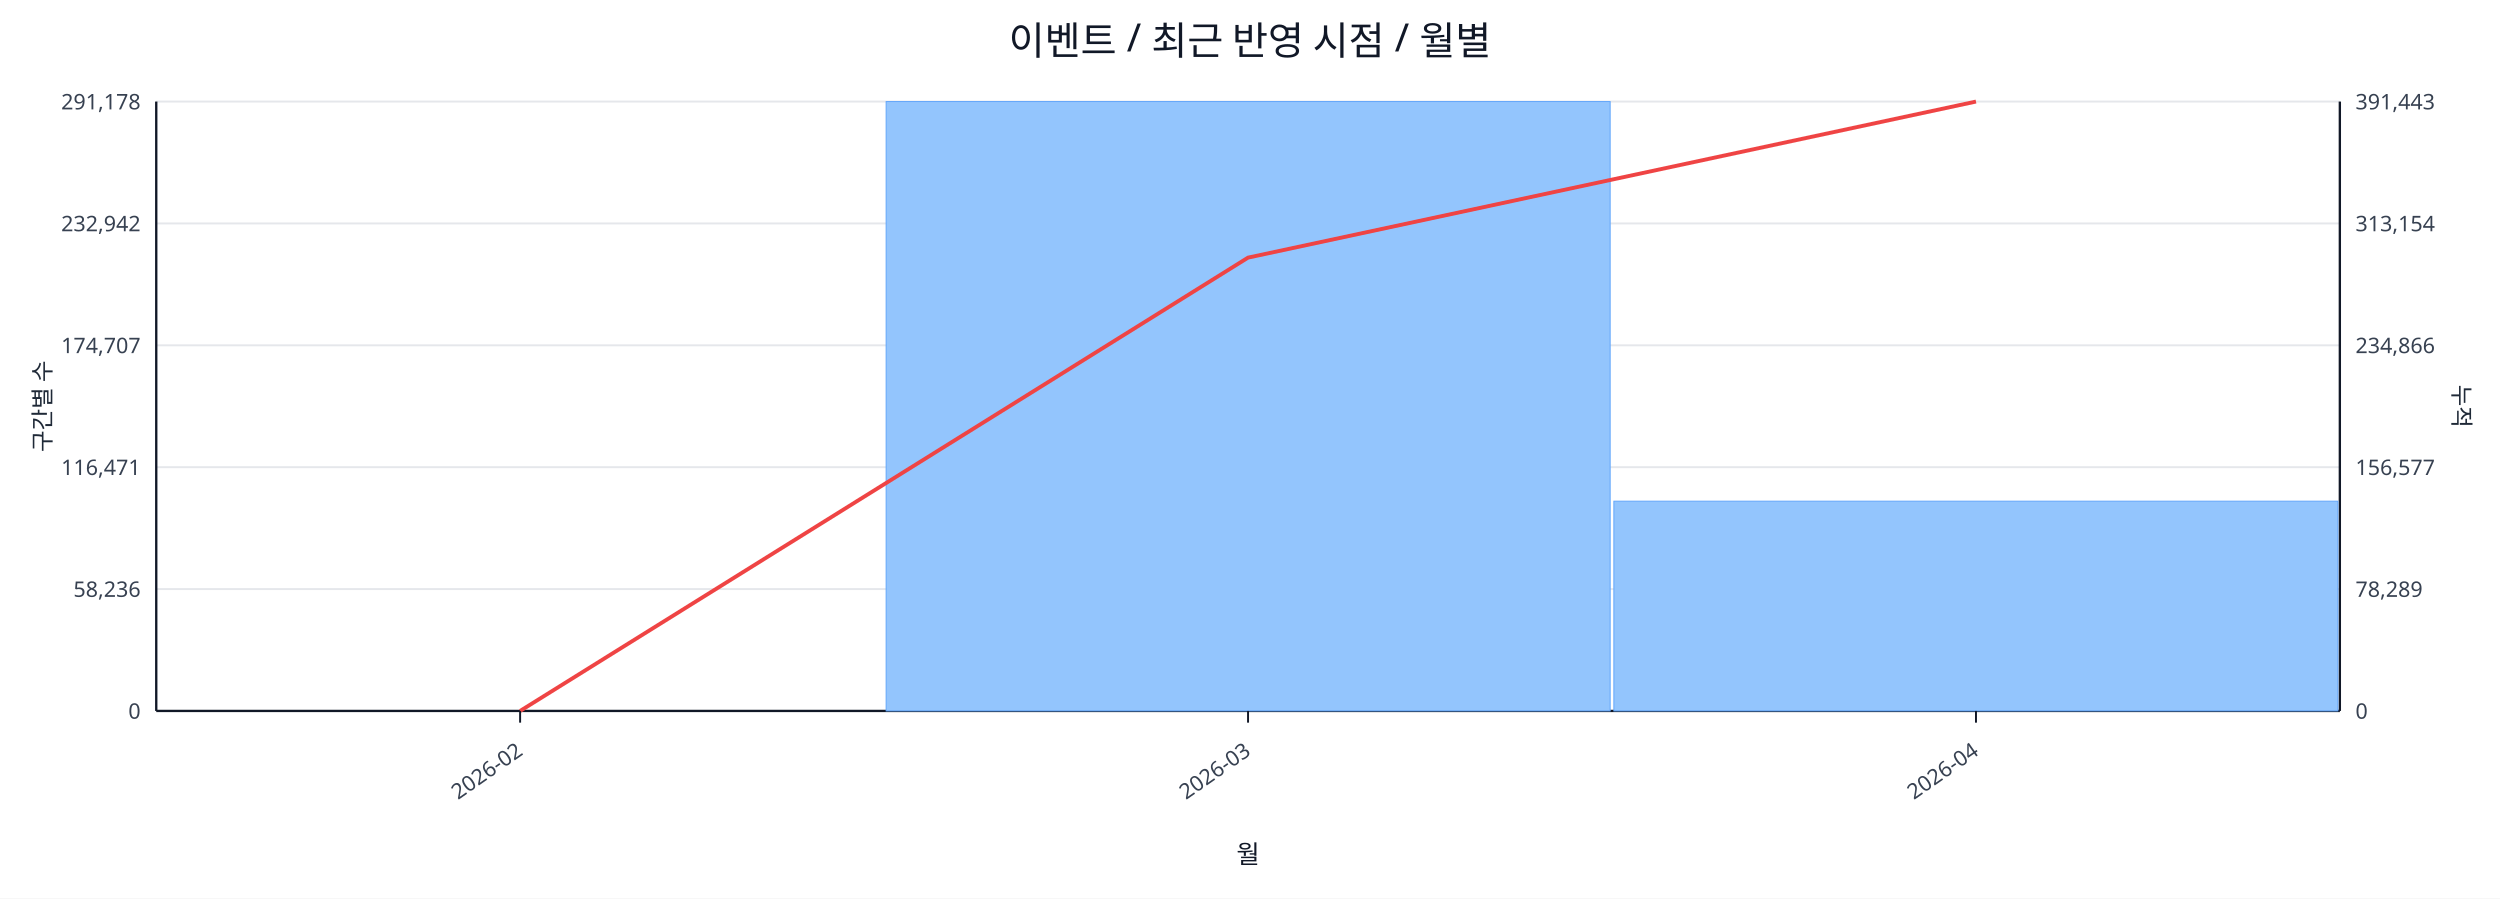
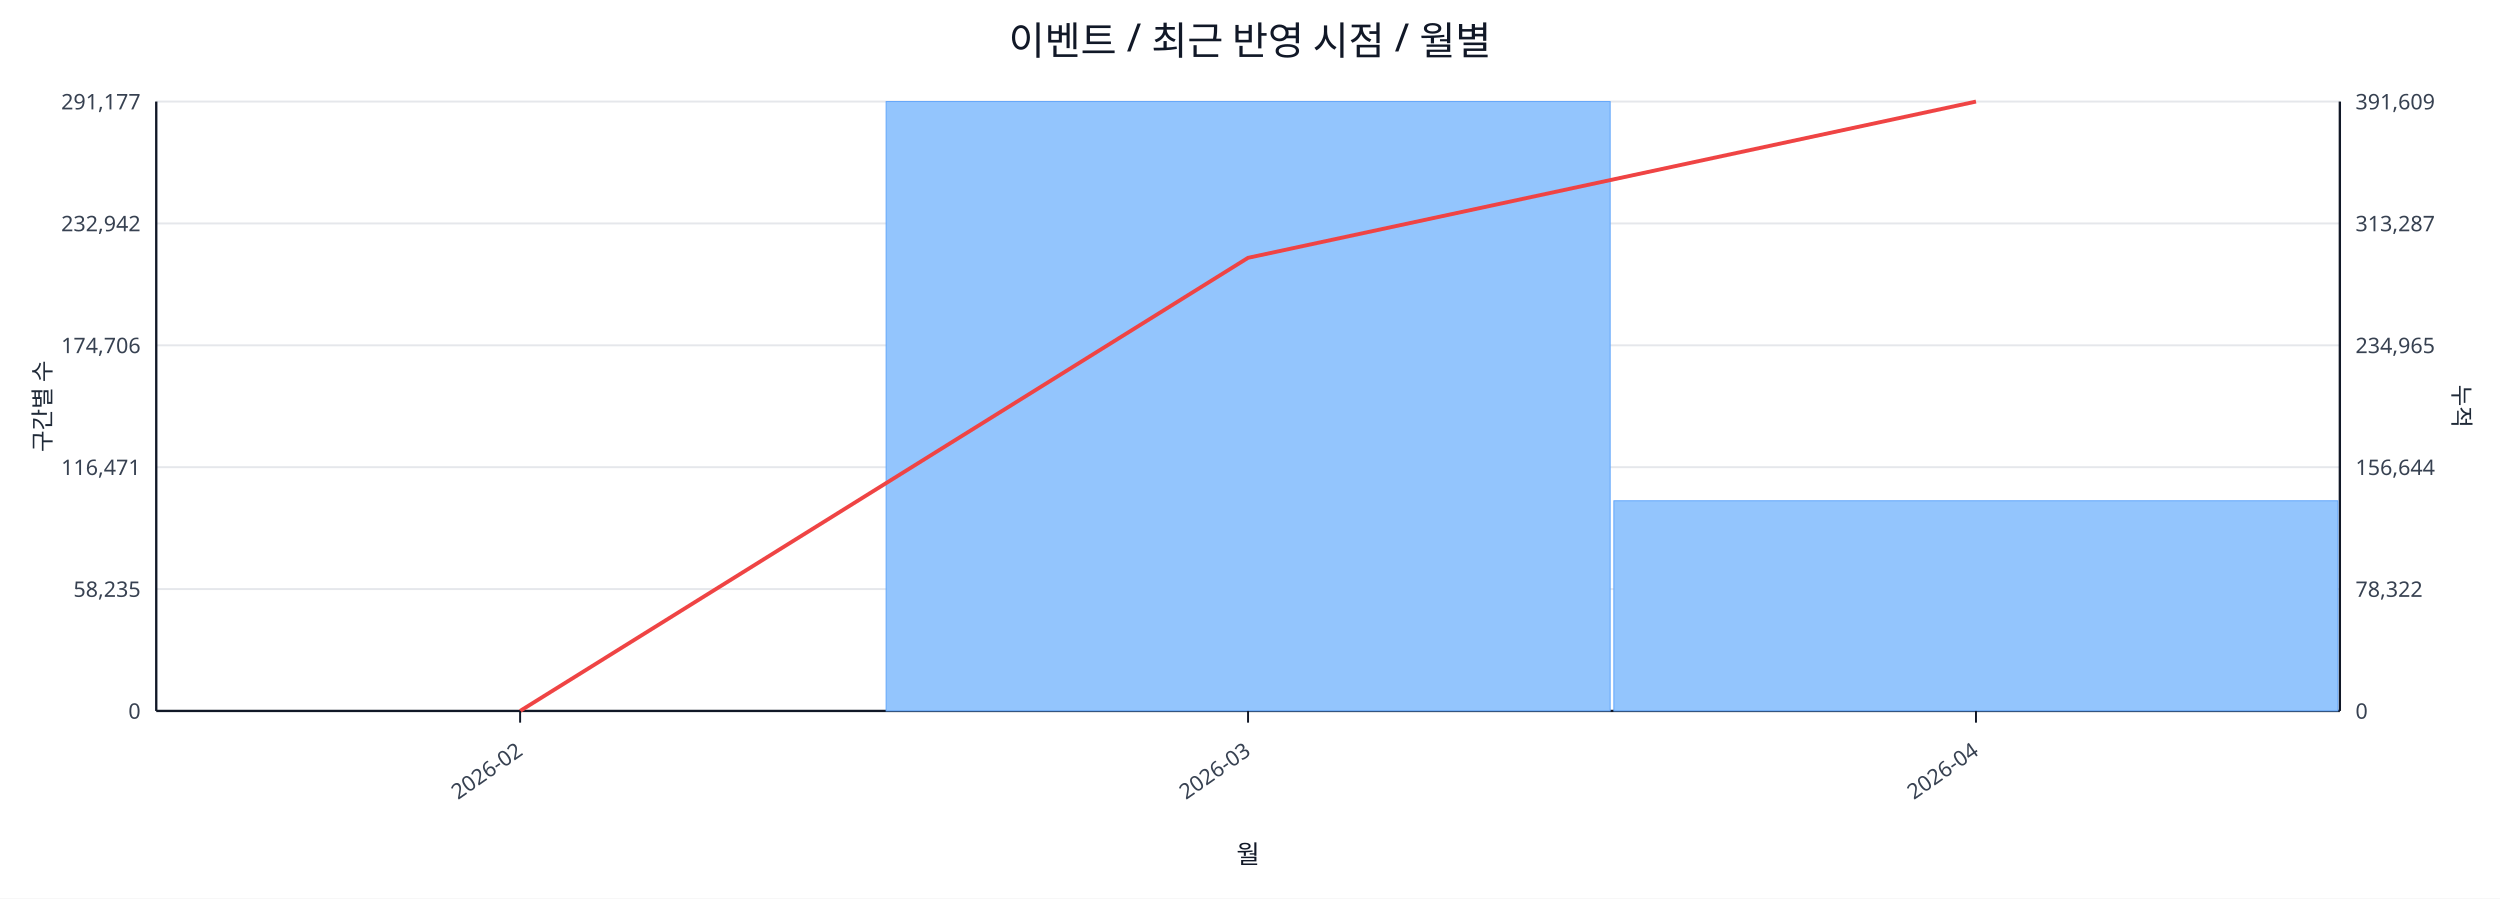
<svg xmlns="http://www.w3.org/2000/svg" width="1280" height="460" viewBox="0 0 1280 460">
  <rect x="0" y="0" width="100%" height="100%" fill="#ffffff" />
  <text x="640.0" y="28" font-size="20" text-anchor="middle" font-family="sans-serif" fill="#111827">이벤트 / 최근 반영 시점 / 월별</text>
  <line x1="80.0" y1="52.0" x2="1198.0" y2="52.0" stroke="#e5e7eb" stroke-width="1" />
-   <text x="72.0" y="56.0" font-size="11" text-anchor="end" font-family="sans-serif" fill="#374151">291,178</text>
-   <text x="1206.0" y="56.0" font-size="11" text-anchor="start" font-family="sans-serif" fill="#374151">391,443</text>
+   <text x="72.0" y="56.0" font-size="11" text-anchor="end" font-family="sans-serif" fill="#374151">291,177</text>
+   <text x="1206.0" y="56.0" font-size="11" text-anchor="start" font-family="sans-serif" fill="#374151">391,609</text>
  <line x1="80.0" y1="114.4" x2="1198.0" y2="114.4" stroke="#e5e7eb" stroke-width="1" />
  <text x="72.0" y="118.4" font-size="11" text-anchor="end" font-family="sans-serif" fill="#374151">232,942</text>
-   <text x="1206.0" y="118.4" font-size="11" text-anchor="start" font-family="sans-serif" fill="#374151">313,154</text>
+   <text x="1206.0" y="118.4" font-size="11" text-anchor="start" font-family="sans-serif" fill="#374151">313,287</text>
  <line x1="80.0" y1="176.8" x2="1198.0" y2="176.8" stroke="#e5e7eb" stroke-width="1" />
-   <text x="72.0" y="180.8" font-size="11" text-anchor="end" font-family="sans-serif" fill="#374151">174,707</text>
-   <text x="1206.0" y="180.8" font-size="11" text-anchor="start" font-family="sans-serif" fill="#374151">234,866</text>
+   <text x="72.0" y="180.8" font-size="11" text-anchor="end" font-family="sans-serif" fill="#374151">174,706</text>
+   <text x="1206.0" y="180.8" font-size="11" text-anchor="start" font-family="sans-serif" fill="#374151">234,965</text>
  <line x1="80.0" y1="239.2" x2="1198.0" y2="239.2" stroke="#e5e7eb" stroke-width="1" />
  <text x="72.0" y="243.2" font-size="11" text-anchor="end" font-family="sans-serif" fill="#374151">116,471</text>
-   <text x="1206.0" y="243.2" font-size="11" text-anchor="start" font-family="sans-serif" fill="#374151">156,577</text>
+   <text x="1206.0" y="243.2" font-size="11" text-anchor="start" font-family="sans-serif" fill="#374151">156,644</text>
  <line x1="80.0" y1="301.6" x2="1198.0" y2="301.6" stroke="#e5e7eb" stroke-width="1" />
-   <text x="72.0" y="305.6" font-size="11" text-anchor="end" font-family="sans-serif" fill="#374151">58,236</text>
-   <text x="1206.0" y="305.6" font-size="11" text-anchor="start" font-family="sans-serif" fill="#374151">78,289</text>
+   <text x="72.0" y="305.6" font-size="11" text-anchor="end" font-family="sans-serif" fill="#374151">58,235</text>
+   <text x="1206.0" y="305.6" font-size="11" text-anchor="start" font-family="sans-serif" fill="#374151">78,322</text>
  <line x1="80.0" y1="364.0" x2="1198.0" y2="364.0" stroke="#e5e7eb" stroke-width="1" />
  <text x="72.0" y="368.0" font-size="11" text-anchor="end" font-family="sans-serif" fill="#374151">0</text>
  <text x="1206.0" y="368.0" font-size="11" text-anchor="start" font-family="sans-serif" fill="#374151">0</text>
  <line x1="80.0" y1="364.0" x2="1198.0" y2="364.0" stroke="#111827" stroke-width="1.2" />
  <line x1="80.0" y1="52.0" x2="80.0" y2="364.0" stroke="#111827" stroke-width="1.2" />
  <line x1="1198.0" y1="52.0" x2="1198.0" y2="364.0" stroke="#111827" stroke-width="1.2" />
  <rect x="81.0" y="364.0" width="370.7" height="0.0" fill="#93c5fd" stroke="#60a5fa" stroke-width="0.5" />
  <rect x="453.7" y="52.0" width="370.7" height="312.0" fill="#93c5fd" stroke="#60a5fa" stroke-width="0.5" />
-   <rect x="826.3" y="256.6" width="370.7" height="107.4" fill="#93c5fd" stroke="#60a5fa" stroke-width="0.5" />
-   <polyline fill="none" stroke="#ef4444" stroke-width="2" points="266.3,364.0 639.0,131.9 1011.7,52.0" />
+   <rect x="826.3" y="256.4" width="370.7" height="107.6" fill="#93c5fd" stroke="#60a5fa" stroke-width="0.5" />
+   <polyline fill="none" stroke="#ef4444" stroke-width="2" points="266.3,364.0 639.0,132.0 1011.7,52.0" />
  <line x1="266.3" y1="364.0" x2="266.3" y2="370.0" stroke="#111827" stroke-width="1" />
  <text x="268.3" y="386.0" font-size="11" text-anchor="end" transform="rotate(-35 268.3 386.0)" font-family="sans-serif" fill="#374151">2026-02</text>
  <line x1="639.0" y1="364.0" x2="639.0" y2="370.0" stroke="#111827" stroke-width="1" />
  <text x="641.0" y="386.0" font-size="11" text-anchor="end" transform="rotate(-35 641.0 386.0)" font-family="sans-serif" fill="#374151">2026-03</text>
  <line x1="1011.7" y1="364.0" x2="1011.7" y2="370.0" stroke="#111827" stroke-width="1" />
  <text x="1013.7" y="386.0" font-size="11" text-anchor="end" transform="rotate(-35 1013.7 386.0)" font-family="sans-serif" fill="#374151">2026-04</text>
  <text x="26" y="208.0" font-size="12" transform="rotate(-90 26 208.0)" text-anchor="middle" font-family="sans-serif" fill="#1f2937">구간별 수</text>
  <text x="1256.0" y="208.0" font-size="12" transform="rotate(90 1256.0 208.0)" text-anchor="middle" font-family="sans-serif" fill="#1f2937">누적</text>
  <text x="639.0" y="442.0" font-size="13" text-anchor="middle" font-family="sans-serif" fill="#111827">월</text>
</svg>
